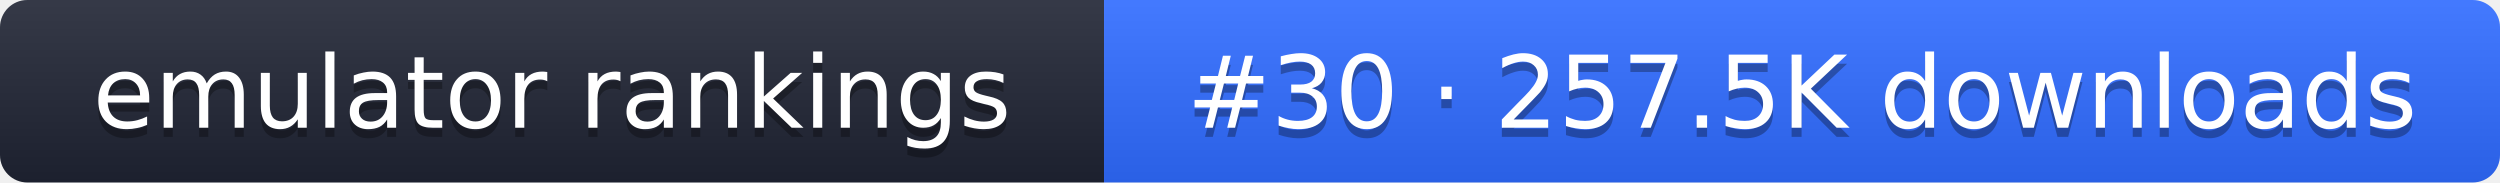
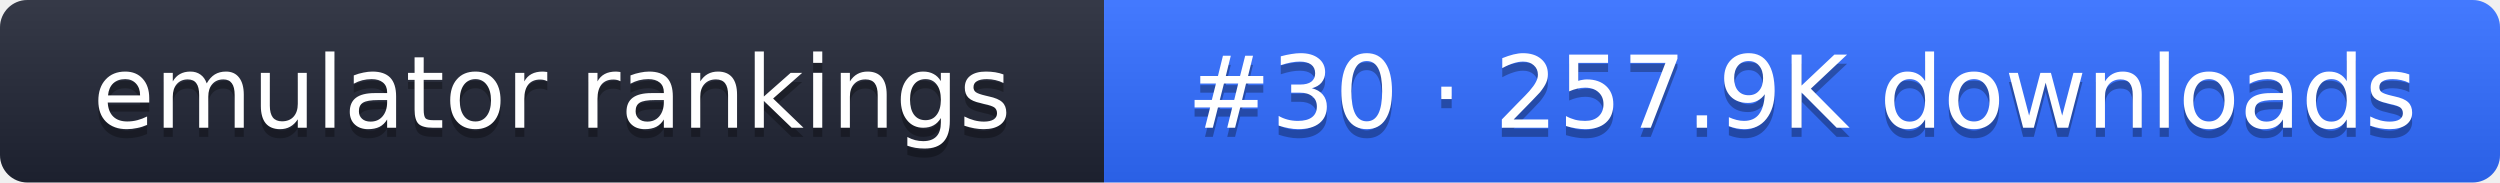
- <svg xmlns="http://www.w3.org/2000/svg" width="274" height="20" role="img" aria-label="emulator rankings: #30 · 257.5K downloads">
+ <svg xmlns="http://www.w3.org/2000/svg" width="274" height="20" role="img" aria-label="emulator rankings: #30 · 257.9K downloads">
  <linearGradient id="g" x2="0" y2="100%">
    <stop offset="0" stop-color="#fff" stop-opacity=".1" />
    <stop offset="1" stop-opacity=".1" />
  </linearGradient>
  <clipPath id="r">
    <rect width="274" height="20" rx="3" fill="#fff" />
  </clipPath>
  <g clip-path="url(#r)">
    <rect width="121" height="20" fill="#1f2433" />
    <rect x="121" width="153" height="20" fill="#2f6bff" />
    <rect width="274" height="20" fill="url(#g)" />
  </g>
  <g fill="#fff" text-anchor="middle" font-family="Verdana,DejaVu Sans,sans-serif" font-size="11">
    <text x="60.5" y="15" fill="#010101" fill-opacity=".3">emulator rankings</text>
    <text x="60.5" y="14">emulator rankings</text>
-     <text x="197.5" y="15" fill="#010101" fill-opacity=".3">#30 · 257.5K downloads</text>
-     <text x="197.5" y="14">#30 · 257.5K downloads</text>
+     <text x="197.5" y="15" fill="#010101" fill-opacity=".3">#30 · 257.9K downloads</text>
+     <text x="197.5" y="14">#30 · 257.9K downloads</text>
  </g>
</svg>
